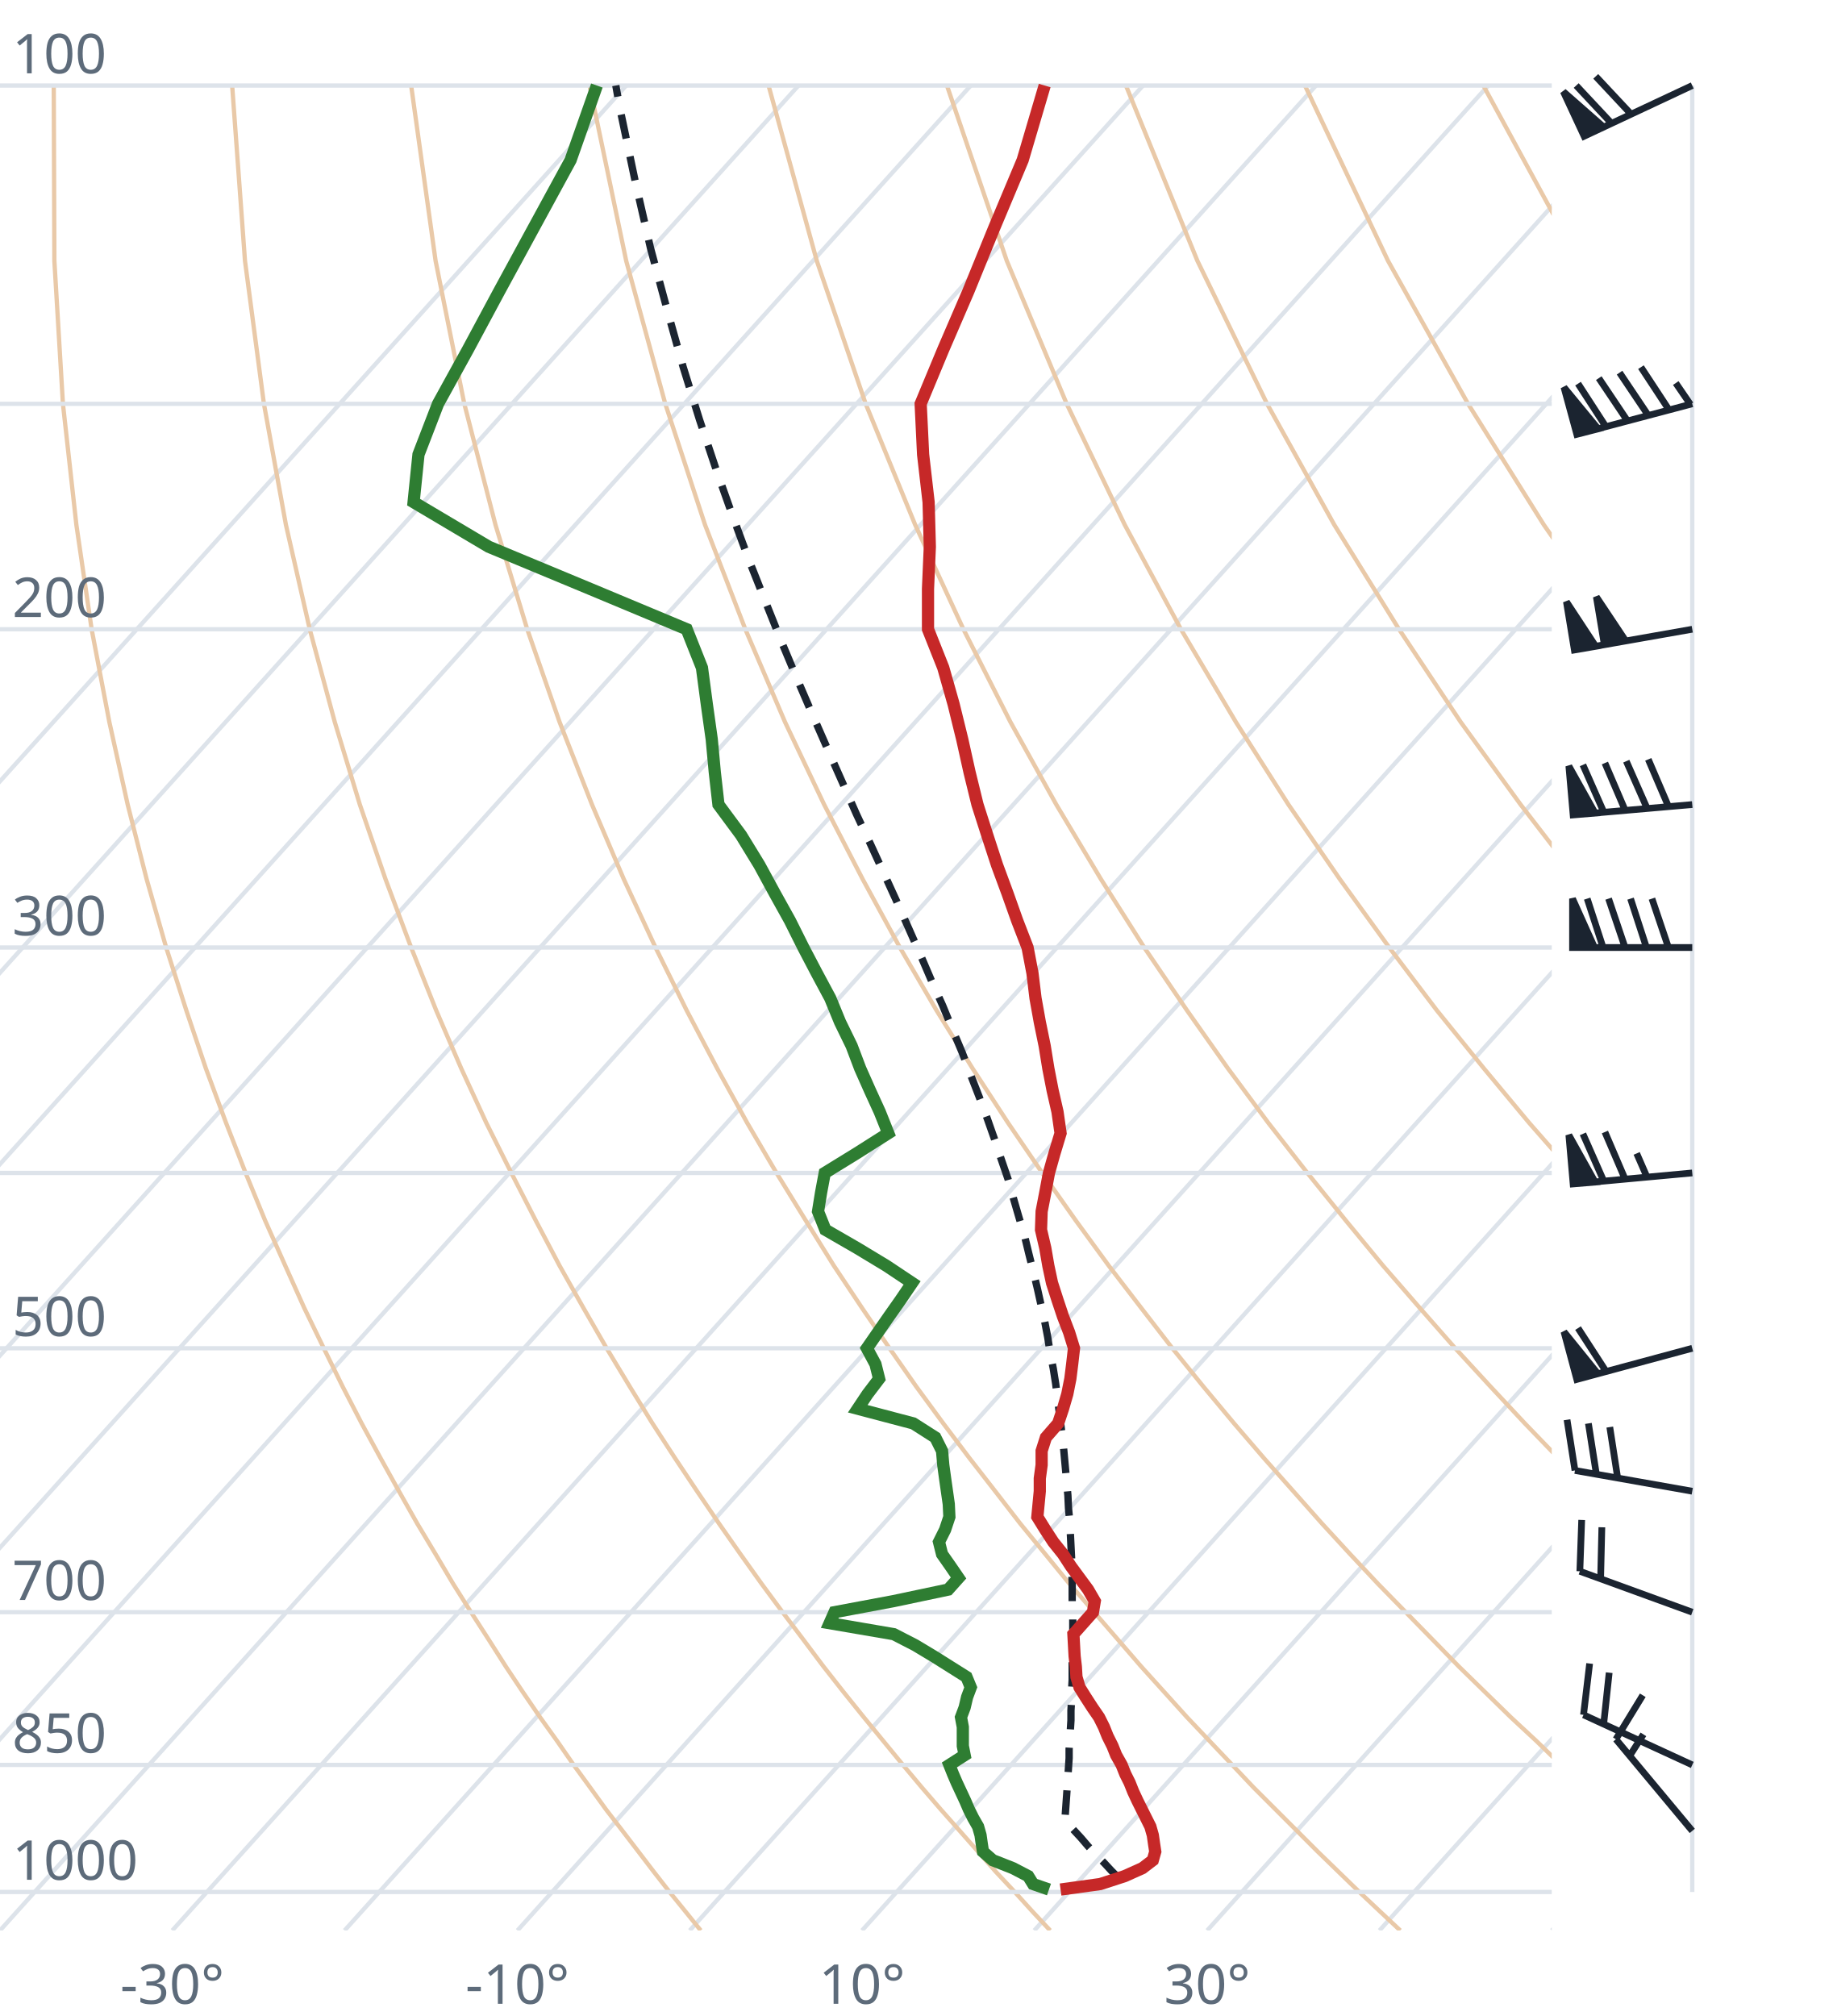
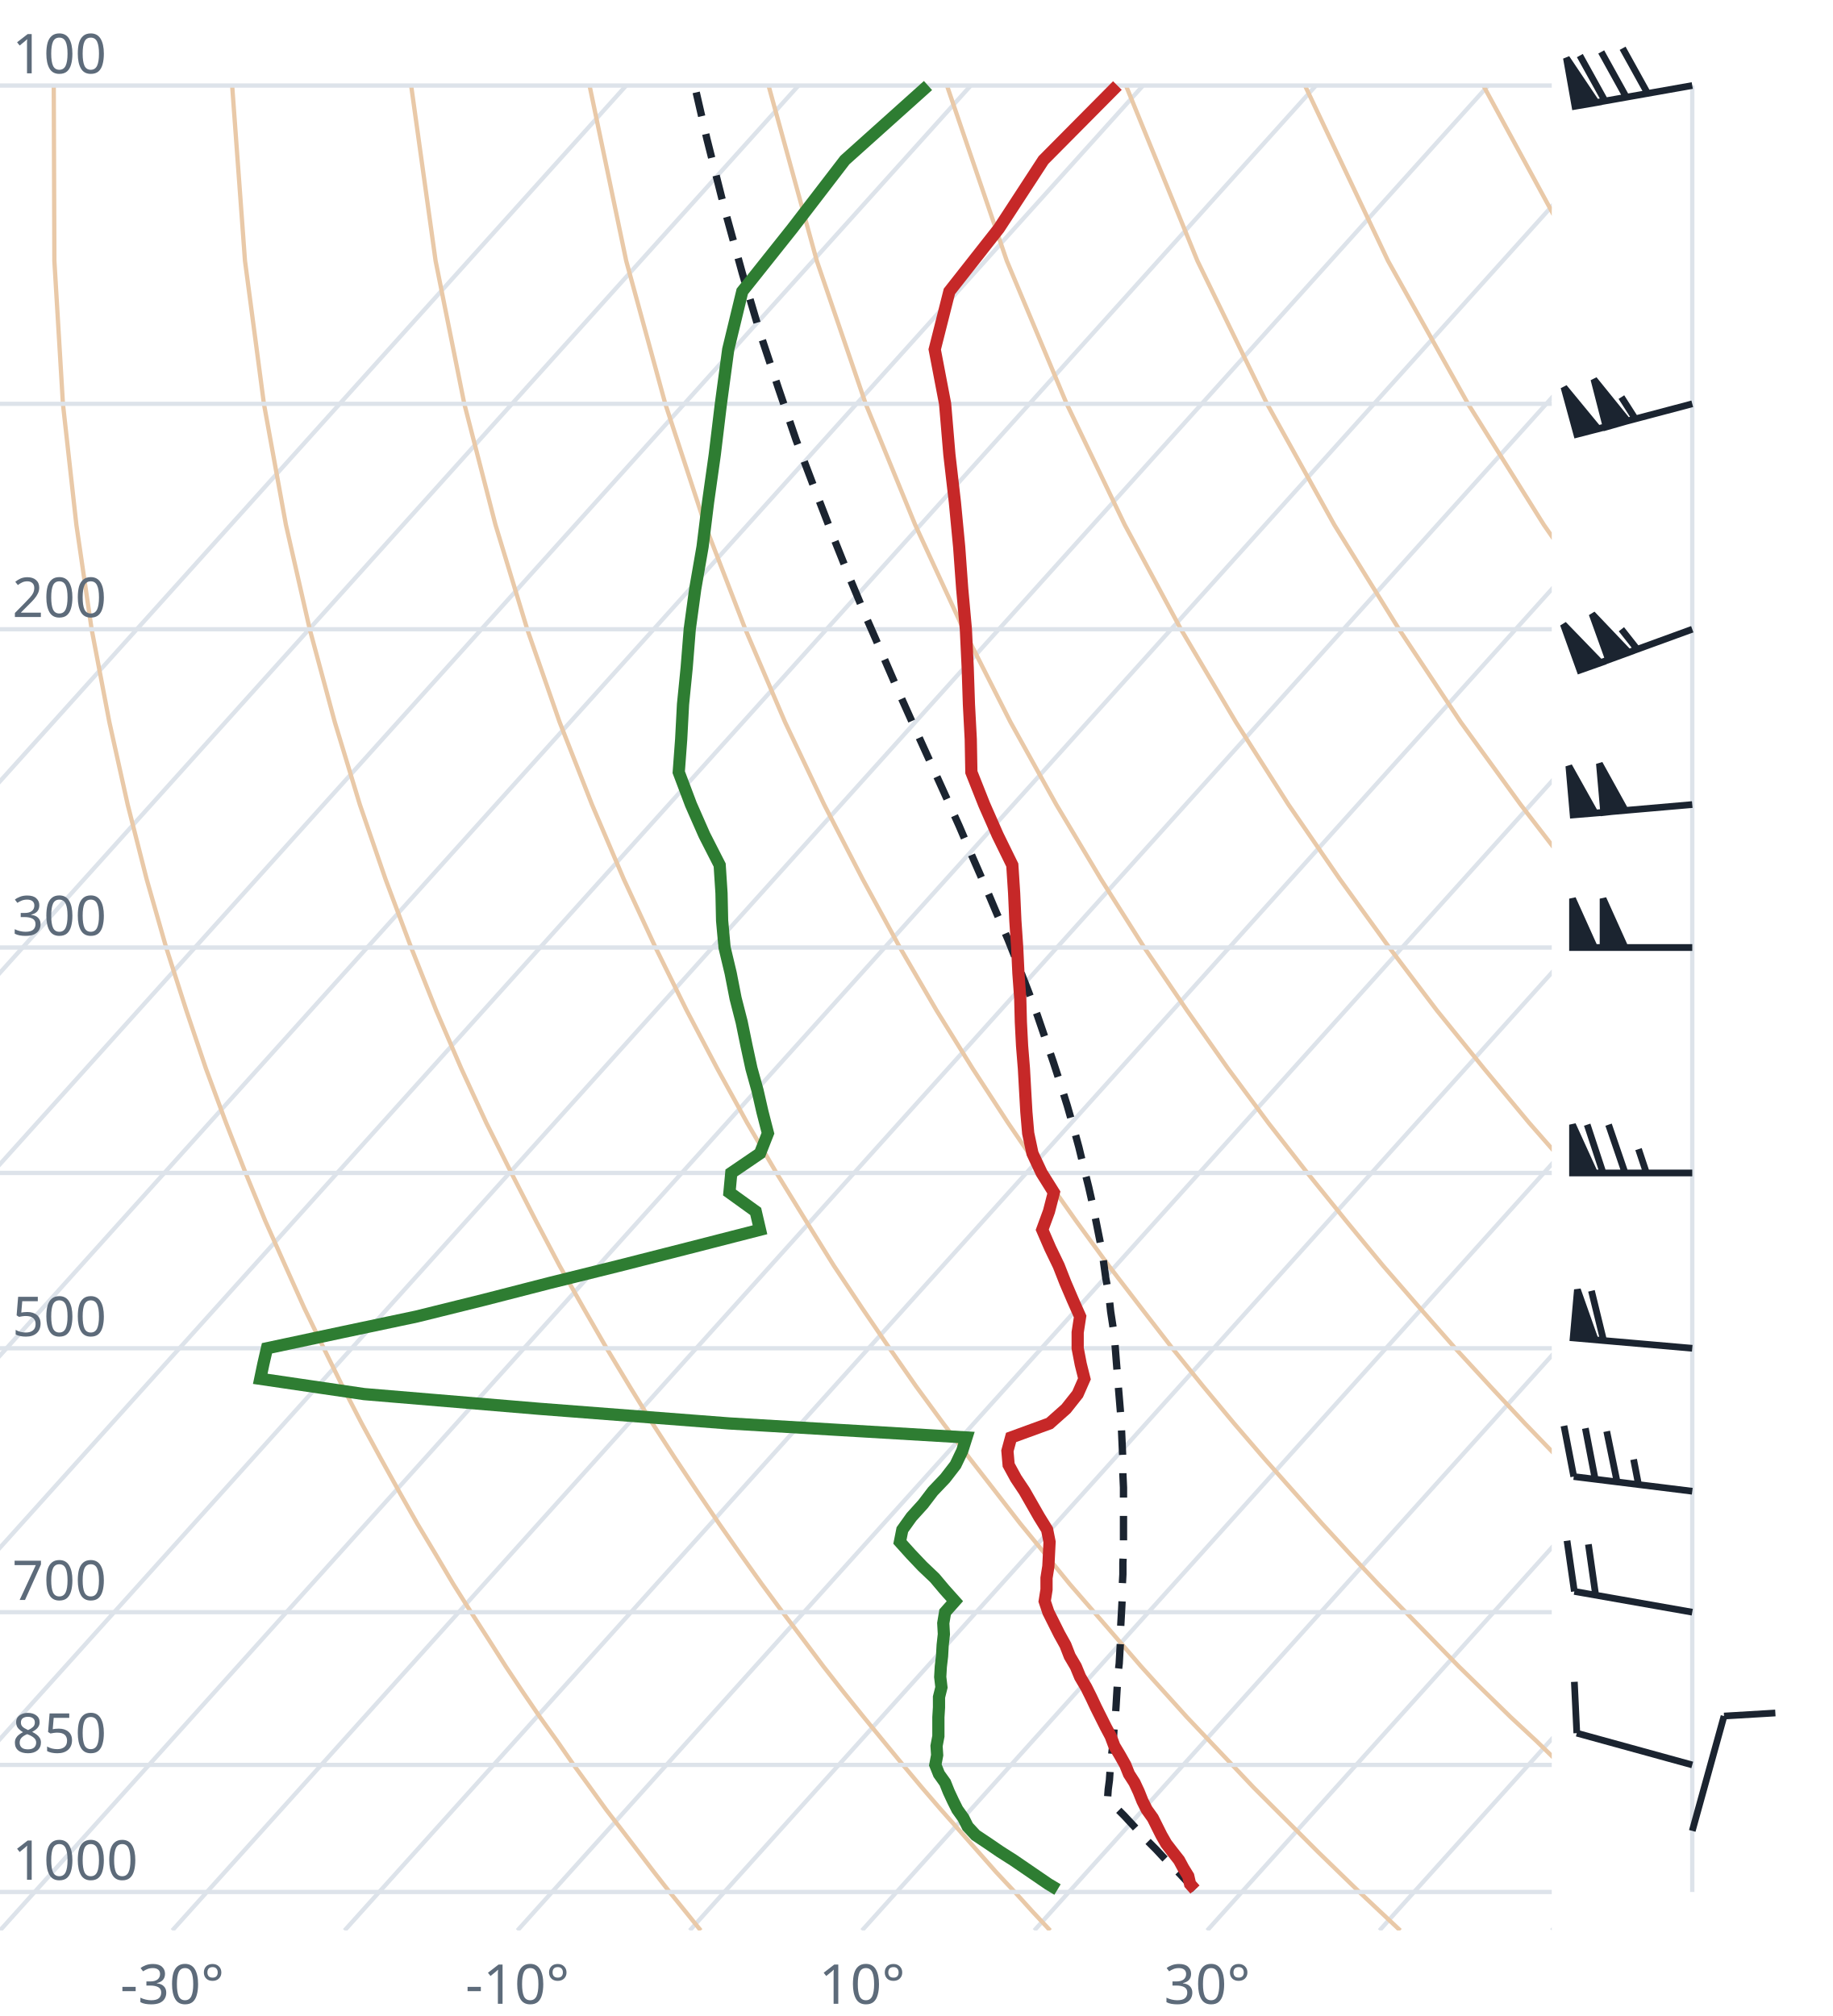
<svg xmlns="http://www.w3.org/2000/svg" viewBox="0 0 300 330" font-family="system-ui,sans-serif" font-size="9">
  <style>.g{stroke:#dde3ea;stroke-width:.7;fill:none}.ad{stroke:#e9c9a8;stroke-width:.7;fill:none}.t{stroke:#c62828;stroke-width:2;fill:none}.d{stroke:#2e7d32;stroke-width:2;fill:none}.pc{stroke:#1b2430;stroke-width:1.2;stroke-dasharray:4 3;fill:none}.barb{stroke:#1b2430;stroke-width:1.1;fill:#1b2430}text{fill:#5d6b7a}</style>
  <clipPath id="c">
    <rect x="0" y="0" width="254" height="316.0" />
  </clipPath>
  <g clip-path="url(#c)">
    <line class="g" x1="-169.3" y1="316.0" x2="102.5" y2="14.0" />
    <line class="g" x1="-141.1" y1="316.0" x2="130.7" y2="14.0" />
    <line class="g" x1="-112.9" y1="316.0" x2="158.9" y2="14.0" />
    <line class="g" x1="-84.7" y1="316.0" x2="187.1" y2="14.0" />
    <line class="g" x1="-56.4" y1="316.0" x2="215.4" y2="14.0" />
    <line class="g" x1="-28.2" y1="316.0" x2="243.6" y2="14.0" />
    <line class="g" x1="0.0" y1="316.0" x2="271.8" y2="14.0" />
    <line class="g" x1="28.2" y1="316.0" x2="300.0" y2="14.0" />
    <line class="g" x1="56.4" y1="316.0" x2="328.2" y2="14.0" />
    <line class="g" x1="84.7" y1="316.0" x2="356.5" y2="14.0" />
    <line class="g" x1="112.9" y1="316.0" x2="384.7" y2="14.0" />
    <line class="g" x1="141.1" y1="316.0" x2="412.9" y2="14.0" />
    <line class="g" x1="169.3" y1="316.0" x2="441.1" y2="14.0" />
    <line class="g" x1="197.6" y1="316.0" x2="469.4" y2="14.0" />
    <line class="g" x1="225.8" y1="316.0" x2="497.6" y2="14.0" />
    <line class="g" x1="254.0" y1="316.0" x2="525.8" y2="14.0" />
    <path class="ad" d="M114.7,316.0L112.2,312.9L109.6,309.7L107.1,306.5L104.5,303.1L101.9,299.7L99.2,296.2L96.6,292.6L93.9,288.9L91.2,285.0L88.4,281.1L85.6,277.0L82.8,272.8L80.0,268.4L77.1,263.9L74.2,259.3L71.3,254.4L68.3,249.4L65.3,244.1L62.3,238.7L59.2,233.0L56.1,227.0L53.0,220.7L49.8,214.1L46.7,207.2L43.4,199.8L40.2,192.0L37.0,183.8L33.7,174.9L30.5,165.4L27.2,155.1L24.0,143.9L20.9,131.7L17.9,118.2L15.0,103.0L12.5,85.9L10.3,66.1L8.9,42.7L8.8,14.0" />
    <path class="ad" d="M171.9,316.0L169.0,312.9L166.1,309.7L163.1,306.5L160.1,303.1L157.1,299.7L154.0,296.2L150.9,292.6L147.8,288.9L144.6,285.0L141.4,281.1L138.1,277.0L134.8,272.8L131.5,268.4L128.1,263.9L124.7,259.3L121.2,254.4L117.7,249.4L114.1,244.1L110.5,238.7L106.8,233.0L103.1,227.0L99.3,220.7L95.5,214.1L91.6,207.2L87.7,199.8L83.7,192.0L79.6,183.8L75.5,174.9L71.4,165.4L67.3,155.1L63.1,143.9L58.9,131.7L54.8,118.2L50.7,103.0L46.8,85.9L43.2,66.1L40.1,42.7L38.0,14.0" />
    <path class="ad" d="M229.2,316.0L225.9,312.9L222.5,309.7L219.2,306.5L215.7,303.1L212.3,299.7L208.8,296.2L205.2,292.6L201.7,288.9L198.0,285.0L194.3,281.1L190.6,277.0L186.8,272.8L183.0,268.4L179.1,263.9L175.1,259.3L171.1,254.4L167.0,249.4L162.9,244.1L158.7,238.7L154.4,233.0L150.0,227.0L145.6,220.7L141.1,214.1L136.5,207.2L131.9,199.8L127.1,192.0L122.3,183.8L117.4,174.9L112.4,165.4L107.3,155.1L102.1,143.9L96.9,131.7L91.6,118.2L86.3,103.0L81.1,85.9L76.0,66.1L71.3,42.7L67.3,14.0" />
    <path class="ad" d="M286.4,316.0L282.7,312.9L279.0,309.7L275.2,306.5L271.4,303.1L267.5,299.7L263.6,296.2L259.6,292.6L255.5,288.9L251.5,285.0L247.3,281.1L243.1,277.0L238.8,272.8L234.5,268.4L230.1,263.9L225.6,259.3L221.0,254.4L216.4,249.4L211.7,244.1L206.9,238.7L202.0,233.0L197.0,227.0L191.9,220.7L186.8,214.1L181.5,207.2L176.1,199.8L170.6,192.0L165.0,183.8L159.2,174.9L153.3,165.4L147.3,155.1L141.2,143.9L134.9,131.7L128.5,118.2L122.0,103.0L115.4,85.9L108.9,66.1L102.5,42.7L96.5,14.0" />
    <path class="ad" d="M343.6,316.0L339.5,312.9L335.4,309.7L331.2,306.5L327.0,303.1L322.7,299.7L318.3,296.2L313.9,292.6L309.4,288.9L304.9,285.0L300.3,281.1L295.6,277.0L290.8,272.8L286.0,268.4L281.0,263.9L276.0,259.3L270.9,254.4L265.7,249.4L260.5,244.1L255.1,238.7L249.6,233.0L244.0,227.0L238.2,220.7L232.4,214.1L226.4,207.2L220.3,199.8L214.0,192.0L207.6,183.8L201.0,174.9L194.3,165.4L187.3,155.1L180.2,143.9L172.9,131.7L165.4,118.2L157.7,103.0L149.8,85.9L141.7,66.1L133.7,42.7L125.8,14.0" />
    <path class="ad" d="M400.9,316.0L396.4,312.9L391.9,309.7L387.3,306.5L382.6,303.1L377.9,299.7L373.1,296.2L368.2,292.6L363.3,288.9L358.3,285.0L353.2,281.1L348.1,277.0L342.8,272.8L337.5,268.4L332.0,263.9L326.5,259.3L320.9,254.4L315.1,249.4L309.2,244.1L303.3,238.7L297.2,233.0L290.9,227.0L284.6,220.7L278.0,214.1L271.4,207.2L264.5,199.8L257.5,192.0L250.3,183.8L242.9,174.9L235.2,165.4L227.4,155.1L219.3,143.9L210.9,131.7L202.3,118.2L193.3,103.0L184.1,85.9L174.6,66.1L164.8,42.7L155.0,14.0" />
    <path class="ad" d="M458.1,316.0L453.2,312.9L448.3,309.7L443.3,306.5L438.2,303.1L433.1,299.7L427.9,296.2L422.6,292.6L417.2,288.9L411.7,285.0L406.2,281.1L400.5,277.0L394.8,272.8L389.0,268.4L383.0,263.9L376.9,259.3L370.8,254.4L364.5,249.4L358.0,244.1L351.5,238.7L344.8,233.0L337.9,227.0L330.9,220.7L323.7,214.1L316.3,207.2L308.7,199.8L300.9,192.0L292.9,183.8L284.7,174.9L276.2,165.4L267.4,155.1L258.3,143.9L248.9,131.7L239.1,118.2L229.0,103.0L218.4,85.9L207.4,66.1L196.0,42.7L184.3,14.0" />
    <path class="ad" d="M515.3,316.0L510.1,312.9L504.7,309.7L499.3,306.5L493.9,303.1L488.3,299.7L482.7,296.2L476.9,292.6L471.1,288.9L465.2,285.0L459.2,281.1L453.0,277.0L446.8,272.8L440.5,268.4L434.0,263.9L427.4,259.3L420.7,254.4L413.8,249.4L406.8,244.1L399.7,238.7L392.4,233.0L384.9,227.0L377.2,220.7L369.3,214.1L361.2,207.2L352.9,199.8L344.4,192.0L335.6,183.8L326.5,174.9L317.1,165.4L307.4,155.1L297.4,143.9L286.9,131.7L276.0,118.2L264.6,103.0L252.7,85.9L240.3,66.1L227.2,42.7L213.6,14.0" />
    <path class="ad" d="M572.6,316.0L566.9,312.9L561.2,309.7L555.4,306.5L549.5,303.1L543.5,299.7L537.4,296.2L531.3,292.6L525.0,288.9L518.6,285.0L512.1,281.1L505.5,277.0L498.8,272.8L491.9,268.4L485.0,263.9L477.9,259.3L470.6,254.4L463.2,249.4L455.6,244.1L447.9,238.7L439.9,233.0L431.8,227.0L423.5,220.7L415.0,214.1L406.2,207.2L397.2,199.8L387.9,192.0L378.3,183.8L368.4,174.9L358.1,165.4L347.5,155.1L336.4,143.9L324.9,131.7L312.9,118.2L300.3,103.0L287.1,85.9L273.1,66.1L258.4,42.7L242.8,14.0" />
    <path class="ad" d="M629.8,316.0L623.8,312.9L617.6,309.7L611.4,306.5L605.1,303.1L598.7,299.7L592.2,296.2L585.6,292.6L578.9,288.9L572.0,285.0L565.1,281.1L558.0,277.0L550.8,272.8L543.4,268.4L536.0,263.9L528.3,259.3L520.5,254.4L512.5,249.4L504.4,244.1L496.1,238.7L487.5,233.0L478.8,227.0L469.8,220.7L460.6,214.1L451.1,207.2L441.4,199.8L431.3,192.0L420.9,183.8L410.2,174.9L399.1,165.4L387.5,155.1L375.5,143.9L362.9,131.7L349.8,118.2L335.9,103.0L321.4,85.9L306.0,66.1L289.6,42.7L272.1,14.0" />
    <line class="g" x1="0" y1="309.7" x2="254" y2="309.7" />
    <line class="g" x1="0" y1="288.9" x2="254" y2="288.9" />
    <line class="g" x1="0" y1="263.9" x2="254" y2="263.9" />
    <line class="g" x1="0" y1="220.7" x2="254" y2="220.7" />
    <line class="g" x1="0" y1="192.0" x2="254" y2="192.0" />
    <line class="g" x1="0" y1="155.1" x2="254" y2="155.1" />
    <line class="g" x1="0" y1="103.0" x2="254" y2="103.0" />
    <line class="g" x1="0" y1="66.1" x2="254" y2="66.1" />
    <line class="g" x1="0" y1="14.0" x2="254" y2="14.0" />
-     <path class="pc" d="M183.2,307.5L181.9,306.2L180.7,304.9L179.4,303.6L178.1,302.2L176.9,300.8L175.6,299.4L174.3,298.1L174.4,296.6L174.5,295.2L174.6,293.8L174.7,292.3L174.8,290.8L174.9,289.3L175.0,287.8L175.0,286.3L175.1,284.7L175.2,283.2L175.3,281.6L175.3,280.0L175.4,278.3L175.4,276.7L175.5,275.0L175.5,273.3L175.5,271.6L175.6,269.9L175.6,268.1L175.6,266.3L175.6,264.5L175.5,262.6L175.5,260.8L175.5,258.9L175.4,257.0L175.4,255.0L175.3,253.0L175.2,251.0L175.1,249.0L174.9,246.9L174.8,244.8L174.6,242.6L174.4,240.4L174.2,238.2L174.0,236.0L173.7,233.7L173.4,231.3L173.1,228.9L172.8,226.5L172.4,224.0L171.9,221.5L171.5,218.9L171.0,216.3L170.4,213.6L169.8,210.9L169.1,208.0L168.4,205.2L167.7,202.3L166.8,199.3L165.9,196.2L165.0,193.0L163.9,189.8L162.8,186.5L161.6,183.1L160.3,179.6L158.9,176.0L157.5,172.3L155.9,168.5L154.3,164.6L152.5,160.6L150.7,156.4L148.8,152.1L146.8,147.6L144.7,143.0L142.5,138.2L140.2,133.3L137.9,128.1L135.5,122.7L133.0,117.0L130.5,111.2L127.9,105.0L125.3,98.5L122.6,91.7L119.9,84.4L117.2,76.8L114.5,68.7L111.8,60.0L109.2,50.7L106.5,40.7L104.0,29.8L101.5,17.9L100.8,14.0" />
-     <path class="t" d="M173.6,309.3L180.1,308.4L184.1,307.1L187.0,305.8L188.7,304.5L189.1,303.1L188.9,301.8L188.7,300.4L188.3,299.0L187.6,297.6L186.9,296.2L186.2,294.8L185.5,293.3L184.9,291.8L184.2,290.4L183.6,288.9L182.7,287.3L182.1,285.8L181.3,284.2L180.7,282.7L179.9,281.1L178.8,279.5L177.7,277.8L176.7,276.2L176.2,274.5L176.1,272.8L175.9,271.1L175.8,269.3L175.7,267.5L177.3,265.7L178.9,263.9L179.2,262.1L178.1,260.2L176.7,258.3L175.3,256.4L174.0,254.4L172.4,252.4L171.1,250.4L169.8,248.3L170.0,246.2L170.2,244.1L170.2,242.0L170.5,239.8L170.5,237.5L171.2,235.3L173.2,233.0L174.0,230.6L174.7,228.2L175.2,225.7L175.5,223.3L175.8,220.7L175.0,218.1L174.0,215.5L173.1,212.8L172.2,210.0L171.6,207.2L171.1,204.3L170.4,201.3L170.5,198.3L171.1,195.2L171.7,192.0L172.6,188.8L173.6,185.5L173.1,182.0L172.3,178.5L171.6,174.9L171.0,171.2L170.2,167.3L169.5,163.4L169.0,159.3L168.2,155.1L166.5,150.7L164.9,146.2L163.2,141.6L161.6,136.7L160.0,131.7L158.7,126.4L157.5,121.0L156.1,115.3L154.4,109.3L151.9,103.0L151.9,96.4L152.2,89.5L152.0,82.2L151.1,74.4L150.7,66.1L154.4,57.2L158.5,47.7L162.7,37.4L167.4,26.2L171.0,14.0" />
-     <path class="d" d="M171.7,309.3L169.1,308.4L168.3,307.1L165.8,305.8L162.5,304.5L160.9,303.1L160.7,301.8L160.5,300.4L160.1,299.0L159.3,297.6L158.6,296.2L158.0,294.8L157.3,293.3L156.6,291.8L156.0,290.4L155.4,288.9L157.9,287.3L157.6,285.8L157.6,284.2L157.6,282.7L157.3,281.1L157.9,279.5L158.3,277.8L158.9,276.2L158.2,274.5L155.5,272.8L152.8,271.1L149.8,269.3L146.3,267.5L135.8,265.7L136.6,263.9L146.2,262.1L155.2,260.2L156.9,258.3L155.6,256.4L154.2,254.4L153.7,252.4L154.7,250.4L155.4,248.3L155.3,246.2L155.0,244.1L154.7,242.0L154.4,239.8L154.2,237.5L153.1,235.3L149.5,233.0L140.4,230.6L142.0,228.2L143.9,225.7L143.3,223.3L141.9,220.7L143.7,218.1L145.5,215.5L147.4,212.8L149.3,210.0L145.1,207.2L140.3,204.3L135.1,201.3L133.9,198.3L134.4,195.2L135.0,192.0L140.2,188.8L145.4,185.5L144.0,182.0L142.4,178.5L140.8,174.9L139.4,171.2L137.5,167.3L135.9,163.4L133.7,159.3L131.5,155.1L129.3,150.7L126.8,146.2L124.3,141.6L121.3,136.7L117.6,131.7L117.0,126.4L116.5,121.0L115.7,115.3L114.9,109.3L112.4,103.0L96.6,96.4L80.0,89.5L67.7,82.2L68.5,74.4L71.7,66.1L76.6,57.2L81.7,47.7L87.3,37.4L93.4,26.2L97.7,14.0" />
+     <path class="pc" d="M195.6,309.3L194.4,308.1L193.1,306.7L191.8,305.4L190.5,304.1L189.2,302.7L187.9,301.4L186.6,300.0L185.3,298.6L184.0,297.2L182.6,295.8L181.3,294.3L181.4,292.9L181.6,291.4L181.7,289.9L181.9,288.4L182.0,286.9L182.2,285.3L182.3,283.8L182.4,282.2L182.6,280.6L182.7,279.0L182.8,277.3L182.9,275.7L183.0,274.0L183.2,272.3L183.3,270.5L183.4,268.8L183.4,267.0L183.5,265.2L183.6,263.4L183.7,261.5L183.7,259.6L183.8,257.7L183.8,255.8L183.9,253.8L183.9,251.8L183.9,249.8L183.9,247.7L183.9,245.6L183.9,243.5L183.8,241.3L183.8,239.1L183.7,236.9L183.6,234.6L183.5,232.3L183.3,229.9L183.1,227.5L182.9,225.0L182.7,222.5L182.5,219.9L182.2,217.3L181.8,214.7L181.5,211.9L181.0,209.2L180.6,206.3L180.1,203.4L179.5,200.4L178.9,197.4L178.2,194.3L177.4,191.1L176.6,187.8L175.7,184.5L174.7,181.0L173.6,177.5L172.4,173.8L171.1,170.0L169.8,166.2L168.3,162.2L166.7,158.1L165.0,153.8L163.1,149.4L161.2,144.9L159.1,140.1L157.0,135.2L154.7,130.1L152.3,124.8L149.8,119.3L147.2,113.5L144.6,107.5L141.8,101.1L139.0,94.4L136.2,87.4L133.3,79.9L130.3,72.0L127.4,63.5L124.4,54.5L121.5,44.7L118.6,34.2L115.7,22.7L113.7,14.0" />
+     <path class="t" d="M195.6,309.3L194.8,308.4L194.5,307.1L193.7,305.8L193.0,304.5L191.9,303.1L190.9,301.8L190.1,300.4L189.4,299.0L188.7,297.6L187.7,296.2L187.0,294.8L186.4,293.3L185.7,291.8L184.8,290.4L184.2,288.9L183.3,287.3L182.4,285.8L181.8,284.2L181.0,282.7L180.2,281.1L179.4,279.5L178.6,277.8L177.8,276.2L176.8,274.5L176.1,272.8L175.1,271.1L174.4,269.3L173.4,267.5L172.5,265.7L171.6,263.9L171.0,262.1L171.3,260.2L171.3,258.3L171.6,256.4L171.7,254.4L171.8,252.4L171.4,250.4L170.1,248.3L168.9,246.2L167.7,244.1L166.3,242.0L165.1,239.8L164.9,237.5L165.5,235.3L171.8,233.0L174.5,230.6L176.4,228.2L177.5,225.7L176.9,223.3L176.4,220.7L176.4,218.1L176.8,215.5L175.6,212.8L174.4,210.0L173.3,207.2L171.9,204.3L170.6,201.3L171.7,198.3L172.5,195.2L170.5,192.0L169.0,188.8L168.3,185.5L168.0,182.0L167.8,178.5L167.6,174.9L167.3,171.2L167.1,167.3L167.0,163.4L166.7,159.3L166.5,155.1L166.2,150.7L166.0,146.2L165.7,141.6L163.3,136.7L161.1,131.7L159.0,126.4L158.9,121.0L158.6,115.3L158.4,109.3L158.1,103.0L157.5,96.4L157.0,89.5L156.3,82.2L155.4,74.4L154.7,66.1L153.0,57.2L155.4,47.7L163.5,37.4L170.8,26.2L182.9,14.0" />
+     <path class="d" d="M173.1,309.3L171.6,308.4L169.7,307.1L167.8,305.8L165.9,304.5L163.7,303.1L161.8,301.8L159.7,300.4L158.4,299.0L157.7,297.6L156.7,296.2L156.0,294.8L155.3,293.3L154.7,291.8L153.7,290.4L153.1,288.9L153.4,287.3L153.3,285.8L153.6,284.2L153.6,282.7L153.6,281.1L153.7,279.5L153.7,277.8L154.1,276.2L153.9,274.5L154.0,272.8L154.2,271.1L154.3,269.3L154.5,267.5L154.4,265.7L154.7,263.9L156.3,262.1L154.6,260.2L153.0,258.3L151.0,256.4L149.1,254.4L147.3,252.4L147.7,250.4L149.2,248.3L151.1,246.2L152.7,244.1L154.7,242.0L156.4,239.8L157.5,237.5L158.2,235.3L119.3,233.0L88.2,230.6L59.6,228.2L42.6,225.7L43.1,223.3L43.7,220.7L55.9,218.1L68.2,215.5L79.1,212.8L90.0,210.0L101.3,207.2L112.7,204.3L124.4,201.3L123.7,198.3L119.4,195.2L119.7,192.0L124.4,188.8L125.7,185.5L124.8,182.0L124.0,178.5L123.0,174.9L122.2,171.2L121.4,167.3L120.4,163.4L119.6,159.3L118.6,155.1L118.2,150.7L118.1,146.2L117.8,141.6L115.3,136.7L113.1,131.7L111.1,126.4L111.5,121.0L111.8,115.3L112.4,109.3L112.9,103.0L113.8,96.4L115.0,89.5L115.9,82.2L117.0,74.4L118.0,66.1L119.2,57.2L121.5,47.7L129.7,37.4L138.3,26.2L151.9,14.0" />
  </g>
  <text x="2" y="307.7">1000</text>
  <text x="2" y="286.9">850</text>
  <text x="2" y="261.9">700</text>
  <text x="2" y="218.7">500</text>
  <text x="2" y="153.1">300</text>
  <text x="2" y="101.0">200</text>
  <text x="2" y="12.0">100</text>
  <text x="28.2" y="328" text-anchor="middle">-30°</text>
  <text x="84.7" y="328" text-anchor="middle">-10°</text>
  <text x="141.1" y="328" text-anchor="middle">10°</text>
  <text x="197.6" y="328" text-anchor="middle">30°</text>
  <line class="g" x1="277.0" y1="309.7" x2="277.0" y2="14.0" />
-   <path class="barb" d="M277.0,299.7L264.5,284.7M264.5,284.7L268.9,277.5M266.7,287.5L269.0,283.9" />
-   <path class="barb" d="M277.0,288.9L259.2,280.7M259.2,280.7L260.2,272.3M262.5,282.2L263.4,273.8" />
-   <path class="barb" d="M277.0,263.9L258.6,257.2M258.6,257.2L258.9,248.8M262.0,258.4L262.2,250.0" />
-   <path class="barb" d="M277.0,244.1L257.8,240.7M257.8,240.7L256.5,232.4M261.3,241.3L260.0,233.0M264.8,242.0L263.5,233.6" />
-   <path class="barb" d="M277.0,220.7L258.1,225.8M258.1,225.8L256.0,218.0L261.5,224.8ZM262.9,224.5L258.3,217.4" />
-   <path class="barb" d="M277.0,192.0L257.5,193.8M257.5,193.8L256.8,185.8L261.1,193.5ZM262.5,193.3L259.1,185.6M266.0,193.0L262.7,185.3M269.6,192.7L267.9,188.8" />
-   <path class="barb" d="M277.0,155.1L257.4,155.1M257.4,155.1L257.4,147.1L261.0,155.1ZM262.4,155.1L259.8,147.1M266.0,155.1L263.3,147.1M269.5,155.1L266.9,147.1M273.1,155.1L270.4,147.1" />
-   <path class="barb" d="M277.0,131.7L257.5,133.4M257.5,133.4L256.8,125.4L261.1,133.1ZM262.5,132.9L259.1,125.2M266.0,132.6L262.7,124.9M269.6,132.3L266.2,124.6M273.1,132.0L269.8,124.3" />
-   <path class="barb" d="M277.0,103.0L257.7,106.4M257.7,106.4L256.4,98.5L261.2,105.8ZM262.6,105.5L261.3,97.7L266.1,104.9Z" />
-   <path class="barb" d="M277.0,66.1L258.1,71.1M258.1,71.1L256.0,63.4L261.6,70.2ZM262.9,69.9L258.3,62.8M266.4,68.9L261.7,61.9M269.8,68.0L265.1,61.0M273.2,67.1L268.6,60.1M276.7,66.2L274.3,62.7" />
-   <path class="barb" d="M277.0,14.0L259.3,22.3M259.3,22.3L255.9,15.0L262.5,20.8ZM263.8,20.2L258.0,14.0M267.0,18.7L261.2,12.5" />
+   <path class="barb" d="M277.0,299.7L282.2,280.9M282.2,280.9L290.6,280.4" />
+   <path class="barb" d="M277.0,288.9L258.1,283.7M258.1,283.7L257.7,275.3" />
+   <path class="barb" d="M277.0,263.9L257.7,260.5M257.7,260.5L256.5,252.2M261.2,261.2L260.0,252.8" />
+   <path class="barb" d="M277.0,244.1L257.6,241.7M257.6,241.7L256.0,233.4M261.1,242.1L259.5,233.8M264.7,242.6L263.0,234.3M268.2,243.0L267.4,238.9" />
+   <path class="barb" d="M277.0,220.7L257.5,219.0M257.5,219.0L258.2,211.1L261.1,219.3ZM262.5,219.5L260.5,211.3" />
+   <path class="barb" d="M277.0,192.0L257.4,192.0M257.4,192.0L257.4,184.1L261.0,192.0ZM262.4,192.0L259.8,184.1M266.0,192.0L263.3,184.1M269.5,192.0L268.2,188.1" />
+   <path class="barb" d="M277.0,155.1L257.4,155.1M257.4,155.1L257.4,147.1L261.0,155.1ZM262.4,155.1L262.4,147.1L266.0,155.1Z" />
+   <path class="barb" d="M277.0,131.7L257.5,133.4M257.5,133.4L256.8,125.4L261.1,133.1ZM262.5,133.0L261.8,125.0L266.0,132.6Z" />
+   <path class="barb" d="M277.0,103.0L258.6,109.7M258.6,109.7L255.9,102.2L262.0,108.5ZM263.3,108.0L260.6,100.5L266.6,106.8ZM268.0,106.3L265.4,103.0" />
+   <path class="barb" d="M277.0,66.1L258.1,71.1M258.1,71.1L256.0,63.4L261.6,70.2ZM262.9,69.9L260.9,62.1L266.4,68.9ZM267.7,68.6L265.4,65.0" />
+   <path class="barb" d="M277.0,14.0L257.8,17.4M257.8,17.4L256.4,9.5L261.3,16.8ZM262.7,16.5L258.6,9.1M266.2,15.9L262.1,8.5M269.7,15.3L265.6,7.9" />
</svg>
